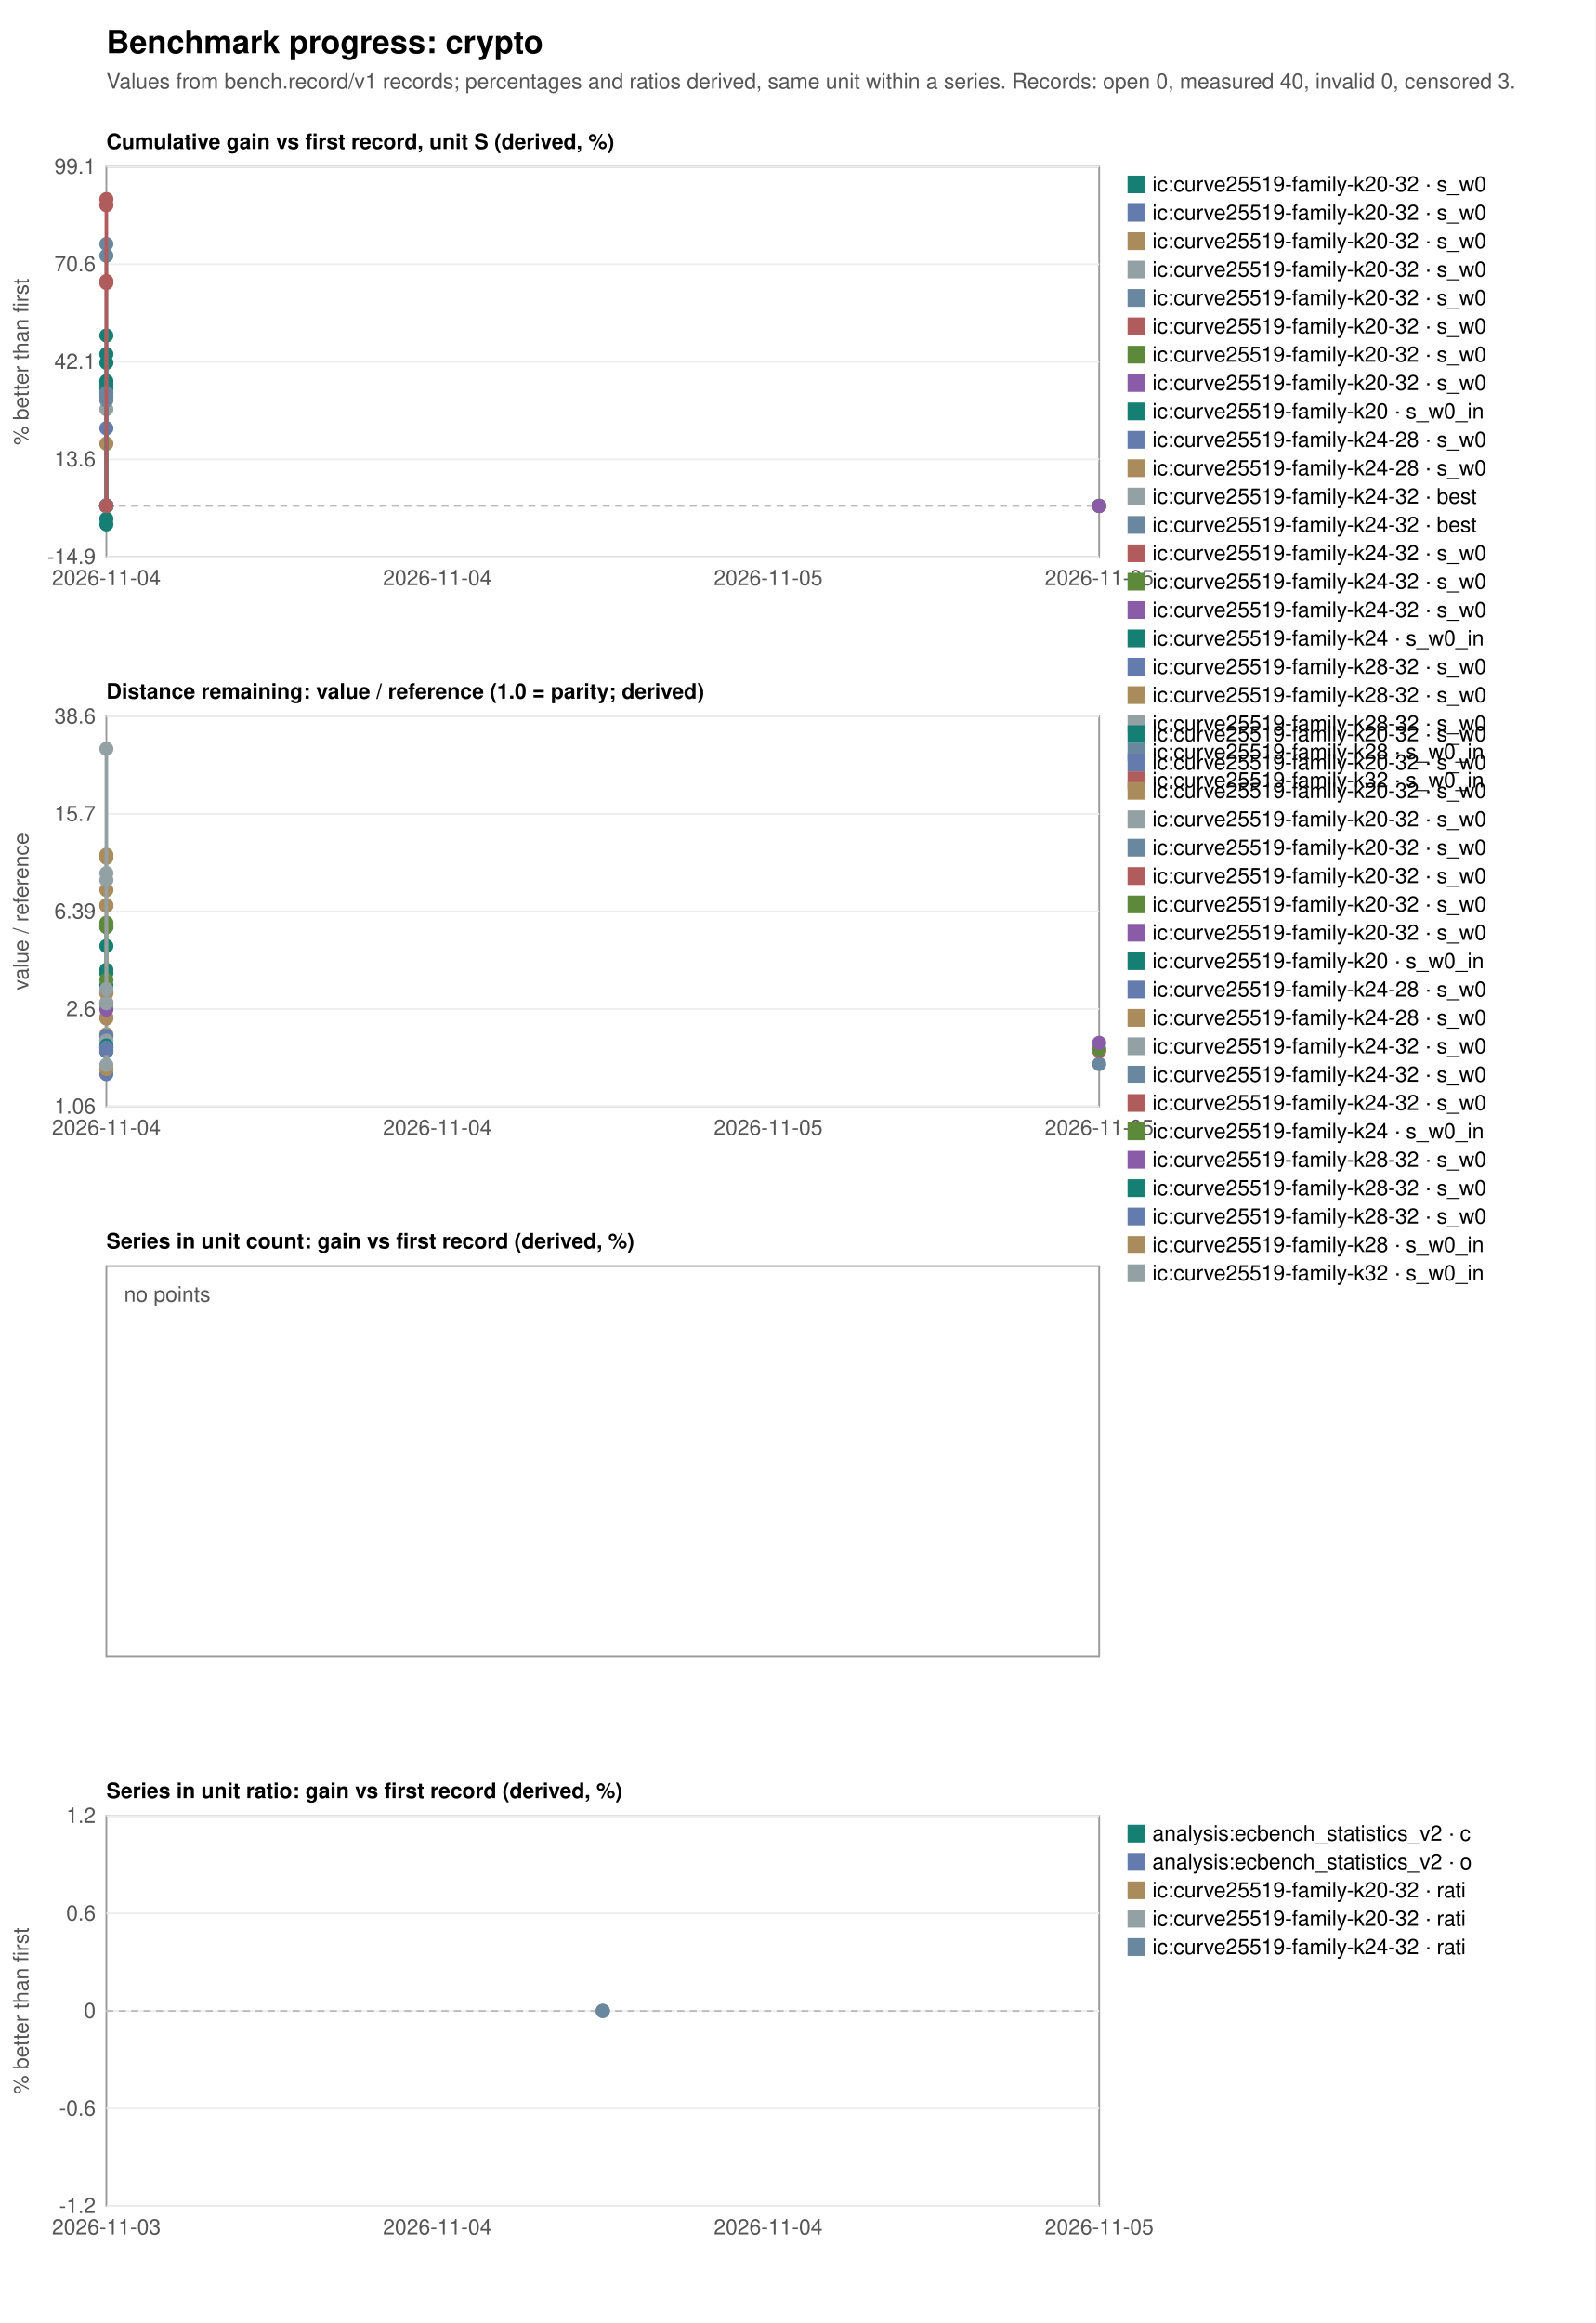
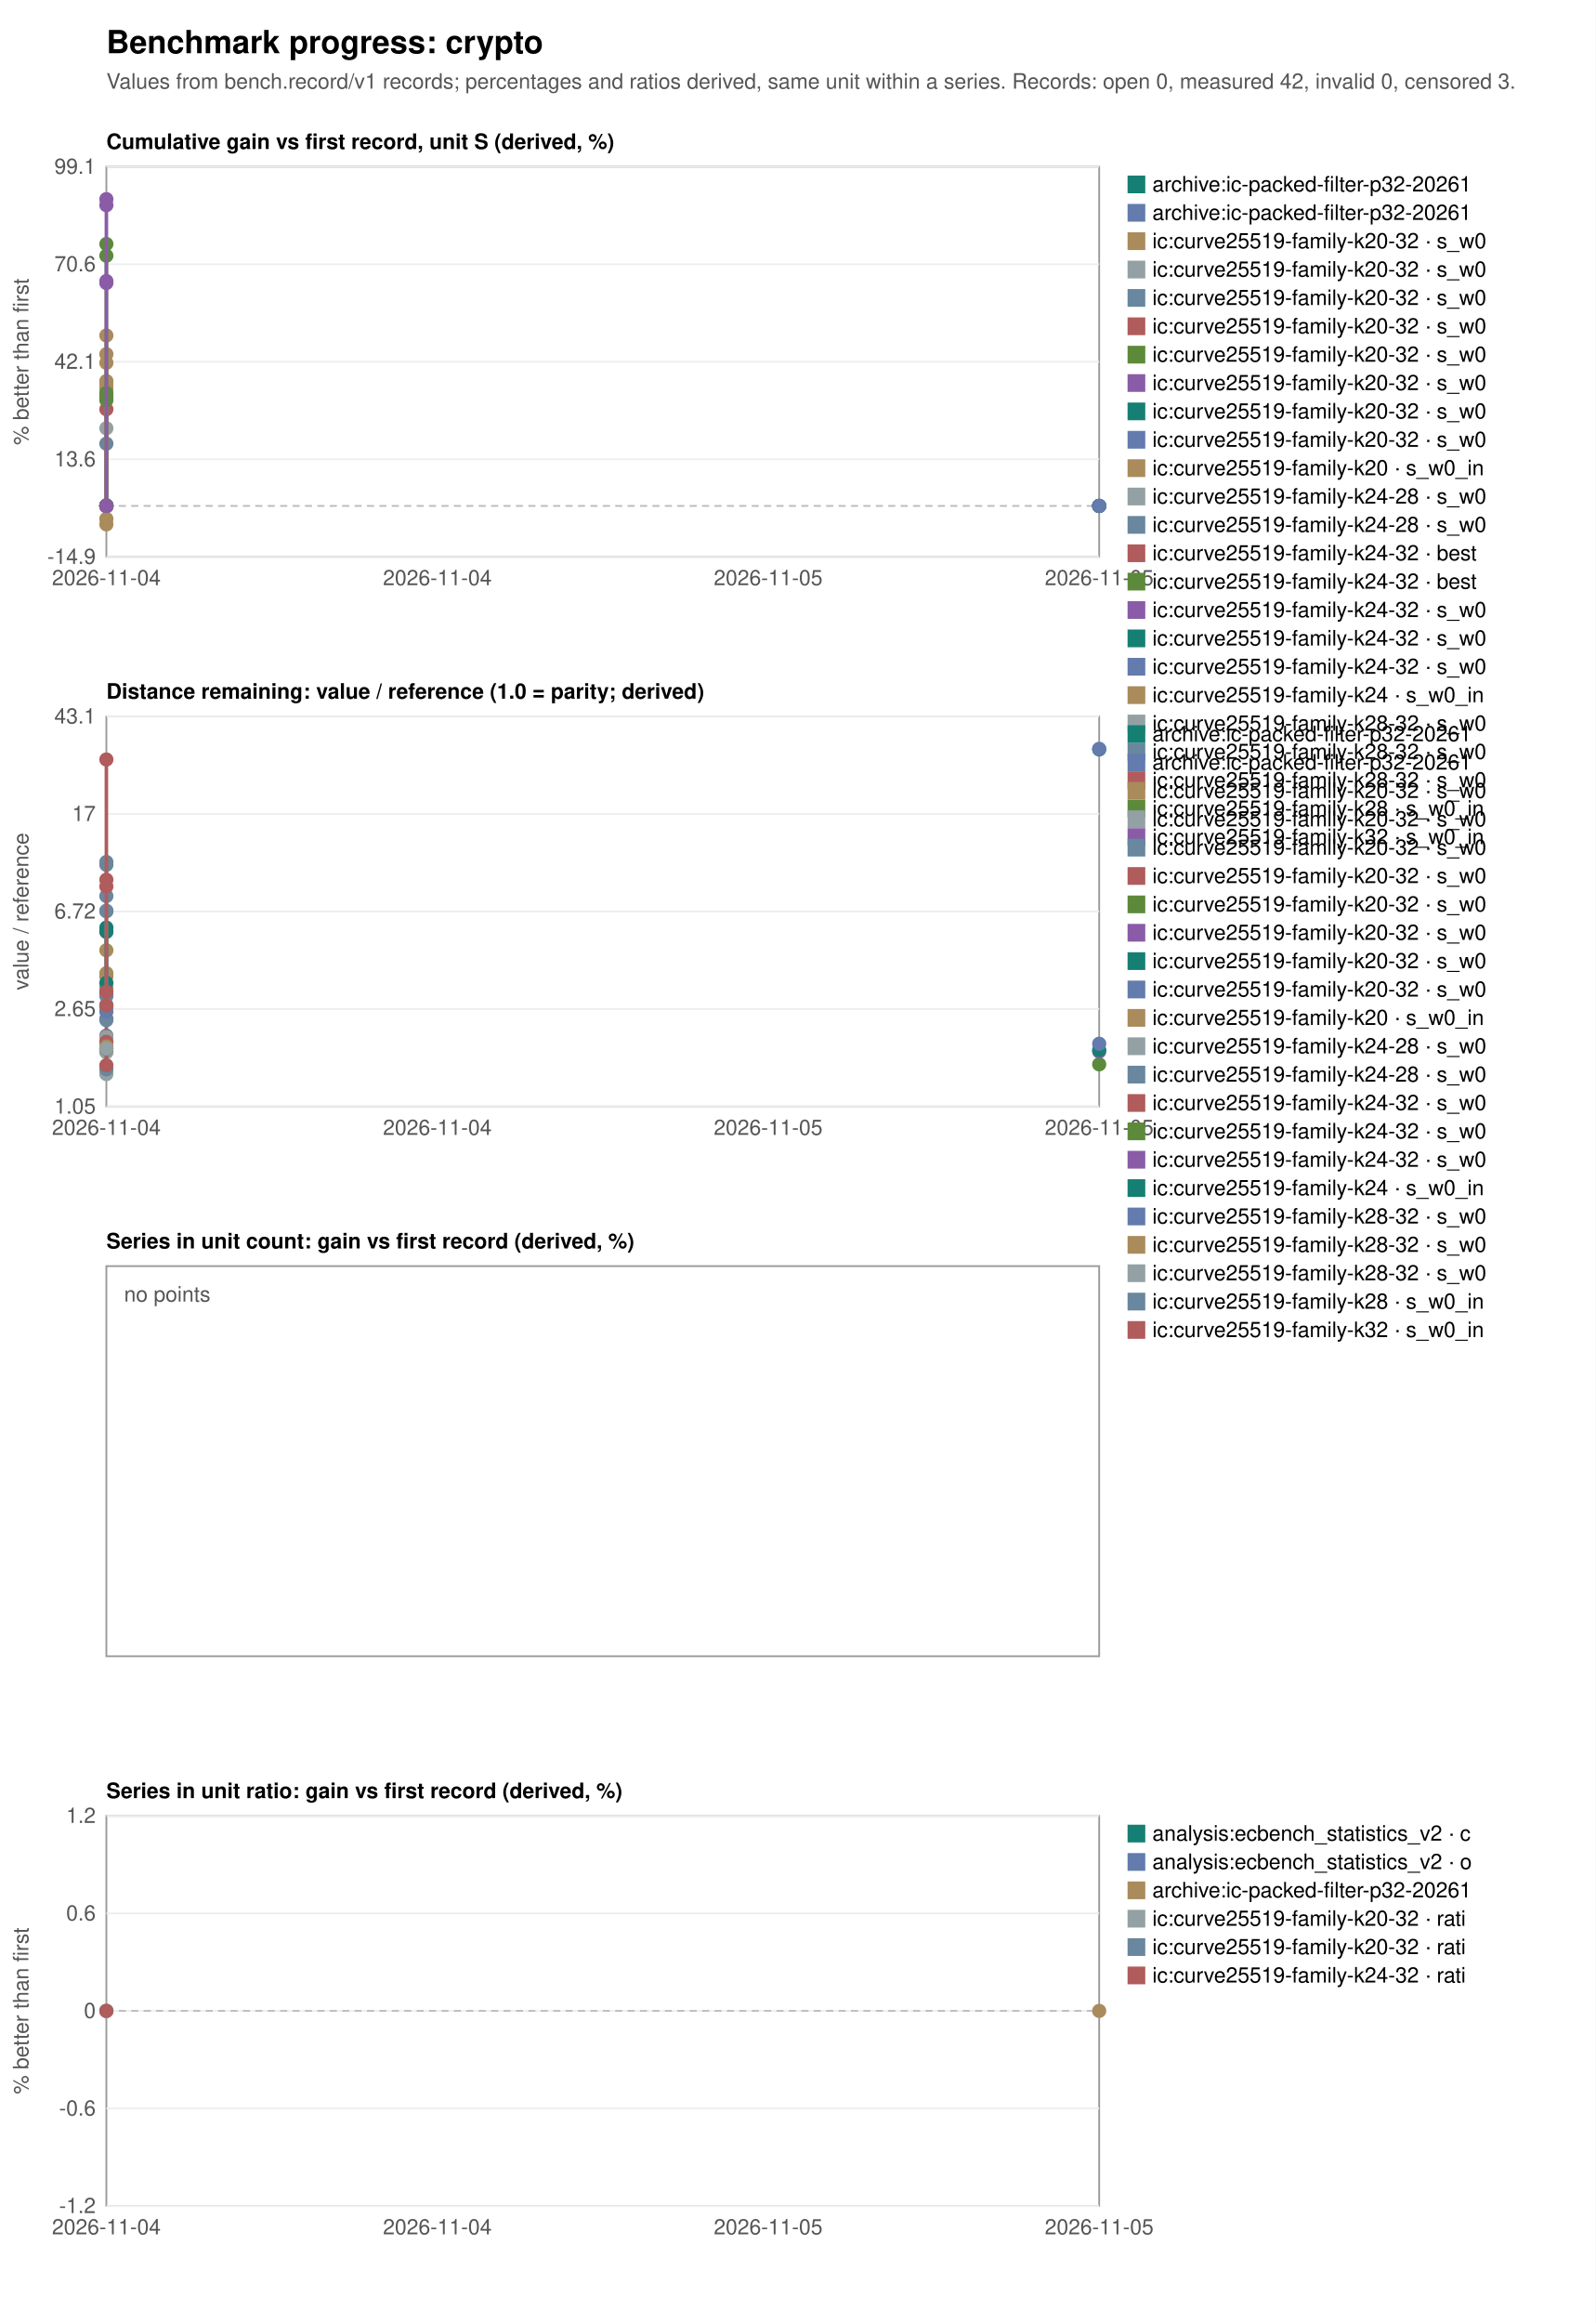
<svg xmlns="http://www.w3.org/2000/svg" width="900" height="1310" viewBox="0 0 900 1310" font-family="Helvetica, Arial, sans-serif" font-size="12">
  <rect width="900" height="1310" fill="white" />
  <text x="60" y="30" font-size="18" font-weight="bold">Benchmark progress: crypto</text>
-   <text x="60" y="50" fill="#555">Values from bench.record/v1 records; percentages and ratios derived, same unit within a series. Records: open 0, measured 40, invalid 0, censored 3.</text>
+   <text x="60" y="50" fill="#555">Values from bench.record/v1 records; percentages and ratios derived, same unit within a series. Records: open 0, measured 42, invalid 0, censored 3.</text>
  <text x="60" y="84" font-weight="bold">Cumulative gain vs first record, unit S (derived, %)</text>
  <rect x="60" y="94" width="560" height="220" fill="none" stroke="#999" />
  <line x1="60" y1="314.0" x2="620" y2="314.0" stroke="#eee" />
  <text x="54" y="318.0" text-anchor="end" fill="#555">-14.9</text>
  <line x1="60" y1="259.0" x2="620" y2="259.0" stroke="#eee" />
  <text x="54" y="263.0" text-anchor="end" fill="#555">13.6</text>
  <line x1="60" y1="204.0" x2="620" y2="204.0" stroke="#eee" />
  <text x="54" y="208.0" text-anchor="end" fill="#555">42.1</text>
  <line x1="60" y1="149.0" x2="620" y2="149.0" stroke="#eee" />
  <text x="54" y="153.0" text-anchor="end" fill="#555">70.6</text>
  <line x1="60" y1="94.0" x2="620" y2="94.0" stroke="#eee" />
  <text x="54" y="98.0" text-anchor="end" fill="#555">99.1</text>
  <text x="60.0" y="330" text-anchor="middle" fill="#555">2026-11-04</text>
  <text x="246.7" y="330" text-anchor="middle" fill="#555">2026-11-04</text>
  <text x="433.3" y="330" text-anchor="middle" fill="#555">2026-11-05</text>
  <text x="620.0" y="330" text-anchor="middle" fill="#555">2026-11-05</text>
  <line x1="60" y1="285.3" x2="620" y2="285.3" stroke="#bbb" stroke-dasharray="4 3" />
  <text transform="translate(16,204.0) rotate(-90)" text-anchor="middle" fill="#555">% better than first</text>
-   <circle cx="60.0" cy="285.3" r="4" fill="#167f73" />
+   <circle cx="620.0" cy="285.3" r="4" fill="#167f73" />
  <rect x="636" y="99" width="10" height="10" fill="#167f73" />
-   <text x="650" y="108">ic:curve25519-family-k20-32 · s_w0</text>
-   <polyline fill="none" stroke="#637bad" stroke-width="2" points="60.0,285.3 60.0,241.5" />
-   <circle cx="60.0" cy="285.3" r="4" fill="#637bad" />
-   <circle cx="60.0" cy="241.5" r="4" fill="#637bad" />
+   <text x="650" y="108">archive:ic-packed-filter-p32-20261</text>
+   <circle cx="620.0" cy="285.3" r="4" fill="#637bad" />
  <rect x="636" y="115" width="10" height="10" fill="#637bad" />
-   <text x="650" y="124">ic:curve25519-family-k20-32 · s_w0</text>
-   <polyline fill="none" stroke="#aa8b5b" stroke-width="2" points="60.0,285.3 60.0,250.2" />
+   <text x="650" y="124">archive:ic-packed-filter-p32-20261</text>
  <circle cx="60.0" cy="285.3" r="4" fill="#aa8b5b" />
-   <circle cx="60.0" cy="250.2" r="4" fill="#aa8b5b" />
  <rect x="636" y="131" width="10" height="10" fill="#aa8b5b" />
  <text x="650" y="140">ic:curve25519-family-k20-32 · s_w0</text>
-   <polyline fill="none" stroke="#93a1a4" stroke-width="2" points="60.0,285.3 60.0,230.8" />
+   <polyline fill="none" stroke="#93a1a4" stroke-width="2" points="60.0,285.3 60.0,241.5" />
  <circle cx="60.0" cy="285.3" r="4" fill="#93a1a4" />
-   <circle cx="60.0" cy="230.8" r="4" fill="#93a1a4" />
+   <circle cx="60.0" cy="241.5" r="4" fill="#93a1a4" />
  <rect x="636" y="147" width="10" height="10" fill="#93a1a4" />
  <text x="650" y="156">ic:curve25519-family-k20-32 · s_w0</text>
-   <circle cx="620.0" cy="285.3" r="4" fill="#69879e" />
+   <polyline fill="none" stroke="#69879e" stroke-width="2" points="60.0,285.3 60.0,250.2" />
+   <circle cx="60.0" cy="285.3" r="4" fill="#69879e" />
+   <circle cx="60.0" cy="250.2" r="4" fill="#69879e" />
  <rect x="636" y="163" width="10" height="10" fill="#69879e" />
  <text x="650" y="172">ic:curve25519-family-k20-32 · s_w0</text>
-   <circle cx="620.0" cy="285.3" r="4" fill="#b05c5c" />
+   <polyline fill="none" stroke="#b05c5c" stroke-width="2" points="60.0,285.3 60.0,230.8" />
+   <circle cx="60.0" cy="285.3" r="4" fill="#b05c5c" />
+   <circle cx="60.0" cy="230.8" r="4" fill="#b05c5c" />
  <rect x="636" y="179" width="10" height="10" fill="#b05c5c" />
  <text x="650" y="188">ic:curve25519-family-k20-32 · s_w0</text>
  <circle cx="620.0" cy="285.3" r="4" fill="#5c8a3a" />
  <rect x="636" y="195" width="10" height="10" fill="#5c8a3a" />
  <text x="650" y="204">ic:curve25519-family-k20-32 · s_w0</text>
  <circle cx="620.0" cy="285.3" r="4" fill="#8a5ca8" />
  <rect x="636" y="211" width="10" height="10" fill="#8a5ca8" />
  <text x="650" y="220">ic:curve25519-family-k20-32 · s_w0</text>
-   <polyline fill="none" stroke="#167f73" stroke-width="2" points="60.0,285.3 60.0,295.7 60.0,216.7 60.0,219.1 60.0,204.6" />
-   <circle cx="60.0" cy="285.3" r="4" fill="#167f73" />
-   <circle cx="60.0" cy="295.7" r="4" fill="#167f73" />
-   <circle cx="60.0" cy="216.7" r="4" fill="#167f73" />
-   <circle cx="60.0" cy="219.1" r="4" fill="#167f73" />
-   <circle cx="60.0" cy="204.6" r="4" fill="#167f73" />
+   <circle cx="620.0" cy="285.3" r="4" fill="#167f73" />
  <rect x="636" y="227" width="10" height="10" fill="#167f73" />
-   <text x="650" y="236">ic:curve25519-family-k20 · s_w0_in</text>
-   <circle cx="60.0" cy="285.3" r="4" fill="#637bad" />
+   <text x="650" y="236">ic:curve25519-family-k20-32 · s_w0</text>
+   <circle cx="620.0" cy="285.3" r="4" fill="#637bad" />
  <rect x="636" y="243" width="10" height="10" fill="#637bad" />
-   <text x="650" y="252">ic:curve25519-family-k24-28 · s_w0</text>
+   <text x="650" y="252">ic:curve25519-family-k20-32 · s_w0</text>
+   <polyline fill="none" stroke="#aa8b5b" stroke-width="2" points="60.0,285.3 60.0,295.7 60.0,216.7 60.0,219.1 60.0,204.6" />
  <circle cx="60.0" cy="285.3" r="4" fill="#aa8b5b" />
+   <circle cx="60.0" cy="295.7" r="4" fill="#aa8b5b" />
+   <circle cx="60.0" cy="216.7" r="4" fill="#aa8b5b" />
+   <circle cx="60.0" cy="219.1" r="4" fill="#aa8b5b" />
+   <circle cx="60.0" cy="204.6" r="4" fill="#aa8b5b" />
  <rect x="636" y="259" width="10" height="10" fill="#aa8b5b" />
-   <text x="650" y="268">ic:curve25519-family-k24-28 · s_w0</text>
+   <text x="650" y="268">ic:curve25519-family-k20 · s_w0_in</text>
  <circle cx="60.0" cy="285.3" r="4" fill="#93a1a4" />
  <rect x="636" y="275" width="10" height="10" fill="#93a1a4" />
-   <text x="650" y="284">ic:curve25519-family-k24-32 · best</text>
+   <text x="650" y="284">ic:curve25519-family-k24-28 · s_w0</text>
  <circle cx="60.0" cy="285.3" r="4" fill="#69879e" />
  <rect x="636" y="291" width="10" height="10" fill="#69879e" />
-   <text x="650" y="300">ic:curve25519-family-k24-32 · best</text>
+   <text x="650" y="300">ic:curve25519-family-k24-28 · s_w0</text>
  <circle cx="60.0" cy="285.3" r="4" fill="#b05c5c" />
  <rect x="636" y="307" width="10" height="10" fill="#b05c5c" />
-   <text x="650" y="316">ic:curve25519-family-k24-32 · s_w0</text>
+   <text x="650" y="316">ic:curve25519-family-k24-32 · best</text>
  <circle cx="60.0" cy="285.3" r="4" fill="#5c8a3a" />
  <rect x="636" y="323" width="10" height="10" fill="#5c8a3a" />
-   <text x="650" y="332">ic:curve25519-family-k24-32 · s_w0</text>
+   <text x="650" y="332">ic:curve25519-family-k24-32 · best</text>
  <circle cx="60.0" cy="285.3" r="4" fill="#8a5ca8" />
  <rect x="636" y="339" width="10" height="10" fill="#8a5ca8" />
  <text x="650" y="348">ic:curve25519-family-k24-32 · s_w0</text>
-   <polyline fill="none" stroke="#167f73" stroke-width="2" points="60.0,285.3 60.0,292.6 60.0,214.9 60.0,199.7 60.0,189.2" />
  <circle cx="60.0" cy="285.3" r="4" fill="#167f73" />
-   <circle cx="60.0" cy="292.6" r="4" fill="#167f73" />
-   <circle cx="60.0" cy="214.9" r="4" fill="#167f73" />
-   <circle cx="60.0" cy="199.7" r="4" fill="#167f73" />
-   <circle cx="60.0" cy="189.2" r="4" fill="#167f73" />
  <rect x="636" y="355" width="10" height="10" fill="#167f73" />
-   <text x="650" y="364">ic:curve25519-family-k24 · s_w0_in</text>
+   <text x="650" y="364">ic:curve25519-family-k24-32 · s_w0</text>
  <circle cx="60.0" cy="285.3" r="4" fill="#637bad" />
  <rect x="636" y="371" width="10" height="10" fill="#637bad" />
-   <text x="650" y="380">ic:curve25519-family-k28-32 · s_w0</text>
+   <text x="650" y="380">ic:curve25519-family-k24-32 · s_w0</text>
+   <polyline fill="none" stroke="#aa8b5b" stroke-width="2" points="60.0,285.3 60.0,292.6 60.0,214.9 60.0,199.7 60.0,189.2" />
  <circle cx="60.0" cy="285.3" r="4" fill="#aa8b5b" />
+   <circle cx="60.0" cy="292.6" r="4" fill="#aa8b5b" />
+   <circle cx="60.0" cy="214.9" r="4" fill="#aa8b5b" />
+   <circle cx="60.0" cy="199.7" r="4" fill="#aa8b5b" />
+   <circle cx="60.0" cy="189.2" r="4" fill="#aa8b5b" />
  <rect x="636" y="387" width="10" height="10" fill="#aa8b5b" />
-   <text x="650" y="396">ic:curve25519-family-k28-32 · s_w0</text>
+   <text x="650" y="396">ic:curve25519-family-k24 · s_w0_in</text>
  <circle cx="60.0" cy="285.3" r="4" fill="#93a1a4" />
  <rect x="636" y="403" width="10" height="10" fill="#93a1a4" />
  <text x="650" y="412">ic:curve25519-family-k28-32 · s_w0</text>
-   <polyline fill="none" stroke="#69879e" stroke-width="2" points="60.0,285.3 60.0,284.9 60.0,223.6 60.0,221.6 60.0,225.7 60.0,144.2 60.0,137.6" />
  <circle cx="60.0" cy="285.3" r="4" fill="#69879e" />
-   <circle cx="60.0" cy="284.9" r="4" fill="#69879e" />
-   <circle cx="60.0" cy="223.6" r="4" fill="#69879e" />
-   <circle cx="60.0" cy="221.6" r="4" fill="#69879e" />
-   <circle cx="60.0" cy="225.7" r="4" fill="#69879e" />
-   <circle cx="60.0" cy="144.2" r="4" fill="#69879e" />
-   <circle cx="60.0" cy="137.6" r="4" fill="#69879e" />
  <rect x="636" y="419" width="10" height="10" fill="#69879e" />
-   <text x="650" y="428">ic:curve25519-family-k28 · s_w0_in</text>
-   <polyline fill="none" stroke="#b05c5c" stroke-width="2" points="60.0,285.3 60.0,158.5 60.0,159.6 60.0,115.7 60.0,112.3" />
+   <text x="650" y="428">ic:curve25519-family-k28-32 · s_w0</text>
  <circle cx="60.0" cy="285.3" r="4" fill="#b05c5c" />
-   <circle cx="60.0" cy="158.5" r="4" fill="#b05c5c" />
-   <circle cx="60.0" cy="159.6" r="4" fill="#b05c5c" />
-   <circle cx="60.0" cy="115.7" r="4" fill="#b05c5c" />
-   <circle cx="60.0" cy="112.3" r="4" fill="#b05c5c" />
  <rect x="636" y="435" width="10" height="10" fill="#b05c5c" />
-   <text x="650" y="444">ic:curve25519-family-k32 · s_w0_in</text>
+   <text x="650" y="444">ic:curve25519-family-k28-32 · s_w0</text>
+   <polyline fill="none" stroke="#5c8a3a" stroke-width="2" points="60.0,285.3 60.0,284.9 60.0,223.6 60.0,221.6 60.0,225.7 60.0,144.2 60.0,137.6" />
+   <circle cx="60.0" cy="285.3" r="4" fill="#5c8a3a" />
+   <circle cx="60.0" cy="284.9" r="4" fill="#5c8a3a" />
+   <circle cx="60.0" cy="223.6" r="4" fill="#5c8a3a" />
+   <circle cx="60.0" cy="221.6" r="4" fill="#5c8a3a" />
+   <circle cx="60.0" cy="225.7" r="4" fill="#5c8a3a" />
+   <circle cx="60.0" cy="144.2" r="4" fill="#5c8a3a" />
+   <circle cx="60.0" cy="137.6" r="4" fill="#5c8a3a" />
+   <rect x="636" y="451" width="10" height="10" fill="#5c8a3a" />
+   <text x="650" y="460">ic:curve25519-family-k28 · s_w0_in</text>
+   <polyline fill="none" stroke="#8a5ca8" stroke-width="2" points="60.0,285.3 60.0,158.5 60.0,159.6 60.0,115.7 60.0,112.3" />
+   <circle cx="60.0" cy="285.3" r="4" fill="#8a5ca8" />
+   <circle cx="60.0" cy="158.5" r="4" fill="#8a5ca8" />
+   <circle cx="60.0" cy="159.6" r="4" fill="#8a5ca8" />
+   <circle cx="60.0" cy="115.7" r="4" fill="#8a5ca8" />
+   <circle cx="60.0" cy="112.3" r="4" fill="#8a5ca8" />
+   <rect x="636" y="467" width="10" height="10" fill="#8a5ca8" />
+   <text x="650" y="476">ic:curve25519-family-k32 · s_w0_in</text>
  <text x="60" y="394" font-weight="bold">Distance remaining: value / reference (1.0 = parity; derived)</text>
  <rect x="60" y="404" width="560" height="220" fill="none" stroke="#999" />
  <line x1="60" y1="624.0" x2="620" y2="624.0" stroke="#eee" />
-   <text x="54" y="628.0" text-anchor="end" fill="#555">1.06</text>
+   <text x="54" y="628.0" text-anchor="end" fill="#555">1.05</text>
  <line x1="60" y1="569.0" x2="620" y2="569.0" stroke="#eee" />
-   <text x="54" y="573.0" text-anchor="end" fill="#555">2.6</text>
+   <text x="54" y="573.0" text-anchor="end" fill="#555">2.65</text>
  <line x1="60" y1="514.0" x2="620" y2="514.0" stroke="#eee" />
-   <text x="54" y="518.0" text-anchor="end" fill="#555">6.39</text>
+   <text x="54" y="518.0" text-anchor="end" fill="#555">6.72</text>
  <line x1="60" y1="459.0" x2="620" y2="459.0" stroke="#eee" />
-   <text x="54" y="463.0" text-anchor="end" fill="#555">15.7</text>
+   <text x="54" y="463.0" text-anchor="end" fill="#555">17</text>
  <line x1="60" y1="404.0" x2="620" y2="404.0" stroke="#eee" />
-   <text x="54" y="408.0" text-anchor="end" fill="#555">38.6</text>
+   <text x="54" y="408.0" text-anchor="end" fill="#555">43.1</text>
  <text x="60.0" y="640" text-anchor="middle" fill="#555">2026-11-04</text>
  <text x="246.7" y="640" text-anchor="middle" fill="#555">2026-11-04</text>
  <text x="433.3" y="640" text-anchor="middle" fill="#555">2026-11-05</text>
  <text x="620.0" y="640" text-anchor="middle" fill="#555">2026-11-05</text>
  <text transform="translate(16,514.0) rotate(-90)" text-anchor="middle" fill="#555">value / reference</text>
-   <circle cx="60.0" cy="592.9" r="4" fill="#167f73" />
+   <circle cx="620.0" cy="422.6" r="4" fill="#167f73" />
  <rect x="636" y="409" width="10" height="10" fill="#167f73" />
-   <text x="650" y="418">ic:curve25519-family-k20-32 · s_w0</text>
-   <polyline fill="none" stroke="#637bad" stroke-width="2" points="60.0,592.6 60.0,605.7" />
-   <circle cx="60.0" cy="592.6" r="4" fill="#637bad" />
-   <circle cx="60.0" cy="605.7" r="4" fill="#637bad" />
+   <text x="650" y="418">archive:ic-packed-filter-p32-20261</text>
+   <circle cx="620.0" cy="422.3" r="4" fill="#637bad" />
  <rect x="636" y="425" width="10" height="10" fill="#637bad" />
-   <text x="650" y="434">ic:curve25519-family-k20-32 · s_w0</text>
-   <polyline fill="none" stroke="#aa8b5b" stroke-width="2" points="60.0,583.3 60.0,602.9" />
-   <circle cx="60.0" cy="583.3" r="4" fill="#aa8b5b" />
-   <circle cx="60.0" cy="602.9" r="4" fill="#aa8b5b" />
+   <text x="650" y="434">archive:ic-packed-filter-p32-20261</text>
+   <circle cx="60.0" cy="593.3" r="4" fill="#aa8b5b" />
  <rect x="636" y="441" width="10" height="10" fill="#aa8b5b" />
  <text x="650" y="450">ic:curve25519-family-k20-32 · s_w0</text>
-   <polyline fill="none" stroke="#93a1a4" stroke-width="2" points="60.0,573.4 60.0,600.5" />
-   <circle cx="60.0" cy="573.4" r="4" fill="#93a1a4" />
-   <circle cx="60.0" cy="600.5" r="4" fill="#93a1a4" />
+   <polyline fill="none" stroke="#93a1a4" stroke-width="2" points="60.0,593.1 60.0,605.7" />
+   <circle cx="60.0" cy="593.1" r="4" fill="#93a1a4" />
+   <circle cx="60.0" cy="605.7" r="4" fill="#93a1a4" />
  <rect x="636" y="457" width="10" height="10" fill="#93a1a4" />
  <text x="650" y="466">ic:curve25519-family-k20-32 · s_w0</text>
-   <circle cx="620.0" cy="600.0" r="4" fill="#69879e" />
+   <polyline fill="none" stroke="#69879e" stroke-width="2" points="60.0,584.0 60.0,603.0" />
+   <circle cx="60.0" cy="584.0" r="4" fill="#69879e" />
+   <circle cx="60.0" cy="603.0" r="4" fill="#69879e" />
  <rect x="636" y="473" width="10" height="10" fill="#69879e" />
  <text x="650" y="482">ic:curve25519-family-k20-32 · s_w0</text>
-   <circle cx="620.0" cy="592.6" r="4" fill="#b05c5c" />
+   <polyline fill="none" stroke="#b05c5c" stroke-width="2" points="60.0,574.5 60.0,600.7" />
+   <circle cx="60.0" cy="574.5" r="4" fill="#b05c5c" />
+   <circle cx="60.0" cy="600.7" r="4" fill="#b05c5c" />
  <rect x="636" y="489" width="10" height="10" fill="#b05c5c" />
  <text x="650" y="498">ic:curve25519-family-k20-32 · s_w0</text>
-   <circle cx="620.0" cy="591.6" r="4" fill="#5c8a3a" />
+   <circle cx="620.0" cy="600.2" r="4" fill="#5c8a3a" />
  <rect x="636" y="505" width="10" height="10" fill="#5c8a3a" />
  <text x="650" y="514">ic:curve25519-family-k20-32 · s_w0</text>
-   <circle cx="620.0" cy="588.1" r="4" fill="#8a5ca8" />
+   <circle cx="620.0" cy="593.0" r="4" fill="#8a5ca8" />
  <rect x="636" y="521" width="10" height="10" fill="#8a5ca8" />
  <text x="650" y="530">ic:curve25519-family-k20-32 · s_w0</text>
-   <polyline fill="none" stroke="#167f73" stroke-width="2" points="60.0,533.5 60.0,522.6 60.0,548.8 60.0,546.9 60.0,555.7" />
-   <circle cx="60.0" cy="533.5" r="4" fill="#167f73" />
-   <circle cx="60.0" cy="522.6" r="4" fill="#167f73" />
-   <circle cx="60.0" cy="548.8" r="4" fill="#167f73" />
-   <circle cx="60.0" cy="546.9" r="4" fill="#167f73" />
-   <circle cx="60.0" cy="555.7" r="4" fill="#167f73" />
+   <circle cx="620.0" cy="592.1" r="4" fill="#167f73" />
  <rect x="636" y="537" width="10" height="10" fill="#167f73" />
-   <text x="650" y="546">ic:curve25519-family-k20 · s_w0_in</text>
-   <circle cx="60.0" cy="584.2" r="4" fill="#637bad" />
+   <text x="650" y="546">ic:curve25519-family-k20-32 · s_w0</text>
+   <circle cx="620.0" cy="588.6" r="4" fill="#637bad" />
  <rect x="636" y="553" width="10" height="10" fill="#637bad" />
-   <text x="650" y="562">ic:curve25519-family-k24-28 · s_w0</text>
-   <circle cx="60.0" cy="574.3" r="4" fill="#aa8b5b" />
+   <text x="650" y="562">ic:curve25519-family-k20-32 · s_w0</text>
+   <polyline fill="none" stroke="#aa8b5b" stroke-width="2" points="60.0,535.9 60.0,525.3 60.0,550.6 60.0,548.8 60.0,557.3" />
+   <circle cx="60.0" cy="535.9" r="4" fill="#aa8b5b" />
+   <circle cx="60.0" cy="525.3" r="4" fill="#aa8b5b" />
+   <circle cx="60.0" cy="550.6" r="4" fill="#aa8b5b" />
+   <circle cx="60.0" cy="548.8" r="4" fill="#aa8b5b" />
+   <circle cx="60.0" cy="557.3" r="4" fill="#aa8b5b" />
  <rect x="636" y="569" width="10" height="10" fill="#aa8b5b" />
-   <text x="650" y="578">ic:curve25519-family-k24-28 · s_w0</text>
-   <circle cx="60.0" cy="586.9" r="4" fill="#93a1a4" />
+   <text x="650" y="578">ic:curve25519-family-k20 · s_w0_in</text>
+   <circle cx="60.0" cy="584.9" r="4" fill="#93a1a4" />
  <rect x="636" y="585" width="10" height="10" fill="#93a1a4" />
-   <text x="650" y="594">ic:curve25519-family-k24-32 · s_w0</text>
-   <circle cx="60.0" cy="591.0" r="4" fill="#69879e" />
+   <text x="650" y="594">ic:curve25519-family-k24-28 · s_w0</text>
+   <circle cx="60.0" cy="575.3" r="4" fill="#69879e" />
  <rect x="636" y="601" width="10" height="10" fill="#69879e" />
-   <text x="650" y="610">ic:curve25519-family-k24-32 · s_w0</text>
-   <circle cx="60.0" cy="590.8" r="4" fill="#b05c5c" />
+   <text x="650" y="610">ic:curve25519-family-k24-28 · s_w0</text>
+   <circle cx="60.0" cy="587.5" r="4" fill="#b05c5c" />
  <rect x="636" y="617" width="10" height="10" fill="#b05c5c" />
  <text x="650" y="626">ic:curve25519-family-k24-32 · s_w0</text>
-   <polyline fill="none" stroke="#5c8a3a" stroke-width="2" points="60.0,520.4 60.0,522.8 60.0,552.6 60.0,559.4 60.0,566.4" />
-   <circle cx="60.0" cy="520.4" r="4" fill="#5c8a3a" />
-   <circle cx="60.0" cy="522.8" r="4" fill="#5c8a3a" />
-   <circle cx="60.0" cy="552.6" r="4" fill="#5c8a3a" />
-   <circle cx="60.0" cy="559.4" r="4" fill="#5c8a3a" />
-   <circle cx="60.0" cy="566.4" r="4" fill="#5c8a3a" />
+   <circle cx="60.0" cy="591.5" r="4" fill="#5c8a3a" />
  <rect x="636" y="633" width="10" height="10" fill="#5c8a3a" />
-   <text x="650" y="642">ic:curve25519-family-k24 · s_w0_in</text>
-   <circle cx="60.0" cy="569.3" r="4" fill="#8a5ca8" />
+   <text x="650" y="642">ic:curve25519-family-k24-32 · s_w0</text>
+   <circle cx="60.0" cy="591.2" r="4" fill="#8a5ca8" />
  <rect x="636" y="649" width="10" height="10" fill="#8a5ca8" />
-   <text x="650" y="658">ic:curve25519-family-k28-32 · s_w0</text>
-   <circle cx="60.0" cy="589.6" r="4" fill="#167f73" />
+   <text x="650" y="658">ic:curve25519-family-k24-32 · s_w0</text>
+   <polyline fill="none" stroke="#167f73" stroke-width="2" points="60.0,523.1 60.0,525.5 60.0,554.3 60.0,561.0 60.0,567.6" />
+   <circle cx="60.0" cy="523.1" r="4" fill="#167f73" />
+   <circle cx="60.0" cy="525.5" r="4" fill="#167f73" />
+   <circle cx="60.0" cy="554.3" r="4" fill="#167f73" />
+   <circle cx="60.0" cy="561.0" r="4" fill="#167f73" />
+   <circle cx="60.0" cy="567.6" r="4" fill="#167f73" />
  <rect x="636" y="665" width="10" height="10" fill="#167f73" />
-   <text x="650" y="674">ic:curve25519-family-k28-32 · s_w0</text>
-   <circle cx="60.0" cy="590.8" r="4" fill="#637bad" />
+   <text x="650" y="674">ic:curve25519-family-k24 · s_w0_in</text>
+   <circle cx="60.0" cy="570.5" r="4" fill="#637bad" />
  <rect x="636" y="681" width="10" height="10" fill="#637bad" />
  <text x="650" y="690">ic:curve25519-family-k28-32 · s_w0</text>
-   <polyline fill="none" stroke="#aa8b5b" stroke-width="2" points="60.0,482.0 60.0,483.7 60.0,501.9 60.0,510.8 60.0,510.5 60.0,560.2 60.0,565.4" />
-   <circle cx="60.0" cy="482.0" r="4" fill="#aa8b5b" />
-   <circle cx="60.0" cy="483.7" r="4" fill="#aa8b5b" />
-   <circle cx="60.0" cy="501.9" r="4" fill="#aa8b5b" />
-   <circle cx="60.0" cy="510.8" r="4" fill="#aa8b5b" />
-   <circle cx="60.0" cy="510.5" r="4" fill="#aa8b5b" />
-   <circle cx="60.0" cy="560.2" r="4" fill="#aa8b5b" />
-   <circle cx="60.0" cy="565.4" r="4" fill="#aa8b5b" />
+   <circle cx="60.0" cy="590.1" r="4" fill="#aa8b5b" />
  <rect x="636" y="697" width="10" height="10" fill="#aa8b5b" />
-   <text x="650" y="706">ic:curve25519-family-k28 · s_w0_in</text>
-   <polyline fill="none" stroke="#93a1a4" stroke-width="2" points="60.0,422.3 60.0,492.4 60.0,496.3 60.0,557.8 60.0,565.7" />
-   <circle cx="60.0" cy="422.3" r="4" fill="#93a1a4" />
-   <circle cx="60.0" cy="492.4" r="4" fill="#93a1a4" />
-   <circle cx="60.0" cy="496.3" r="4" fill="#93a1a4" />
-   <circle cx="60.0" cy="557.8" r="4" fill="#93a1a4" />
-   <circle cx="60.0" cy="565.7" r="4" fill="#93a1a4" />
+   <text x="650" y="706">ic:curve25519-family-k28-32 · s_w0</text>
+   <circle cx="60.0" cy="591.3" r="4" fill="#93a1a4" />
  <rect x="636" y="713" width="10" height="10" fill="#93a1a4" />
-   <text x="650" y="722">ic:curve25519-family-k32 · s_w0_in</text>
+   <text x="650" y="722">ic:curve25519-family-k28-32 · s_w0</text>
+   <polyline fill="none" stroke="#69879e" stroke-width="2" points="60.0,486.1 60.0,487.7 60.0,505.3 60.0,513.9 60.0,513.6 60.0,561.7 60.0,566.8" />
+   <circle cx="60.0" cy="486.1" r="4" fill="#69879e" />
+   <circle cx="60.0" cy="487.7" r="4" fill="#69879e" />
+   <circle cx="60.0" cy="505.3" r="4" fill="#69879e" />
+   <circle cx="60.0" cy="513.9" r="4" fill="#69879e" />
+   <circle cx="60.0" cy="513.6" r="4" fill="#69879e" />
+   <circle cx="60.0" cy="561.7" r="4" fill="#69879e" />
+   <circle cx="60.0" cy="566.8" r="4" fill="#69879e" />
+   <rect x="636" y="729" width="10" height="10" fill="#69879e" />
+   <text x="650" y="738">ic:curve25519-family-k28 · s_w0_in</text>
+   <polyline fill="none" stroke="#b05c5c" stroke-width="2" points="60.0,428.3 60.0,496.1 60.0,499.9 60.0,559.3 60.0,567.0" />
+   <circle cx="60.0" cy="428.3" r="4" fill="#b05c5c" />
+   <circle cx="60.0" cy="496.1" r="4" fill="#b05c5c" />
+   <circle cx="60.0" cy="499.9" r="4" fill="#b05c5c" />
+   <circle cx="60.0" cy="559.3" r="4" fill="#b05c5c" />
+   <circle cx="60.0" cy="567.0" r="4" fill="#b05c5c" />
+   <rect x="636" y="745" width="10" height="10" fill="#b05c5c" />
+   <text x="650" y="754">ic:curve25519-family-k32 · s_w0_in</text>
  <text x="60" y="704" font-weight="bold">Series in unit count: gain vs first record (derived, %)</text>
  <rect x="60" y="714" width="560" height="220" fill="none" stroke="#999" />
  <text x="70" y="734" fill="#555">no points</text>
  <text x="60" y="1014" font-weight="bold">Series in unit ratio: gain vs first record (derived, %)</text>
  <rect x="60" y="1024" width="560" height="220" fill="none" stroke="#999" />
  <line x1="60" y1="1244.0" x2="620" y2="1244.0" stroke="#eee" />
  <text x="54" y="1248.0" text-anchor="end" fill="#555">-1.2</text>
  <line x1="60" y1="1189.0" x2="620" y2="1189.0" stroke="#eee" />
  <text x="54" y="1193.0" text-anchor="end" fill="#555">-0.6</text>
  <line x1="60" y1="1134.0" x2="620" y2="1134.0" stroke="#eee" />
  <text x="54" y="1138.0" text-anchor="end" fill="#555">0</text>
  <line x1="60" y1="1079.0" x2="620" y2="1079.0" stroke="#eee" />
  <text x="54" y="1083.0" text-anchor="end" fill="#555">0.6</text>
  <line x1="60" y1="1024.0" x2="620" y2="1024.0" stroke="#eee" />
  <text x="54" y="1028.0" text-anchor="end" fill="#555">1.2</text>
-   <text x="60.0" y="1260" text-anchor="middle" fill="#555">2026-11-03</text>
+   <text x="60.0" y="1260" text-anchor="middle" fill="#555">2026-11-04</text>
  <text x="246.7" y="1260" text-anchor="middle" fill="#555">2026-11-04</text>
-   <text x="433.3" y="1260" text-anchor="middle" fill="#555">2026-11-04</text>
+   <text x="433.3" y="1260" text-anchor="middle" fill="#555">2026-11-05</text>
  <text x="620.0" y="1260" text-anchor="middle" fill="#555">2026-11-05</text>
  <line x1="60" y1="1134.0" x2="620" y2="1134.0" stroke="#bbb" stroke-dasharray="4 3" />
  <text transform="translate(16,1134.0) rotate(-90)" text-anchor="middle" fill="#555">% better than first</text>
  <rect x="636" y="1029" width="10" height="10" fill="#167f73" />
  <text x="650" y="1038">analysis:ecbench_statistics_v2 · c</text>
  <rect x="636" y="1045" width="10" height="10" fill="#637bad" />
  <text x="650" y="1054">analysis:ecbench_statistics_v2 · o</text>
-   <circle cx="340.0" cy="1134.0" r="4" fill="#aa8b5b" />
+   <circle cx="620.0" cy="1134.0" r="4" fill="#aa8b5b" />
  <rect x="636" y="1061" width="10" height="10" fill="#aa8b5b" />
-   <text x="650" y="1070">ic:curve25519-family-k20-32 · rati</text>
-   <circle cx="340.0" cy="1134.0" r="4" fill="#93a1a4" />
+   <text x="650" y="1070">archive:ic-packed-filter-p32-20261</text>
+   <circle cx="60.0" cy="1134.0" r="4" fill="#93a1a4" />
  <rect x="636" y="1077" width="10" height="10" fill="#93a1a4" />
  <text x="650" y="1086">ic:curve25519-family-k20-32 · rati</text>
-   <circle cx="340.0" cy="1134.0" r="4" fill="#69879e" />
+   <circle cx="60.0" cy="1134.0" r="4" fill="#69879e" />
  <rect x="636" y="1093" width="10" height="10" fill="#69879e" />
-   <text x="650" y="1102">ic:curve25519-family-k24-32 · rati</text>
+   <text x="650" y="1102">ic:curve25519-family-k20-32 · rati</text>
+   <circle cx="60.0" cy="1134.0" r="4" fill="#b05c5c" />
+   <rect x="636" y="1109" width="10" height="10" fill="#b05c5c" />
+   <text x="650" y="1118">ic:curve25519-family-k24-32 · rati</text>
</svg>
